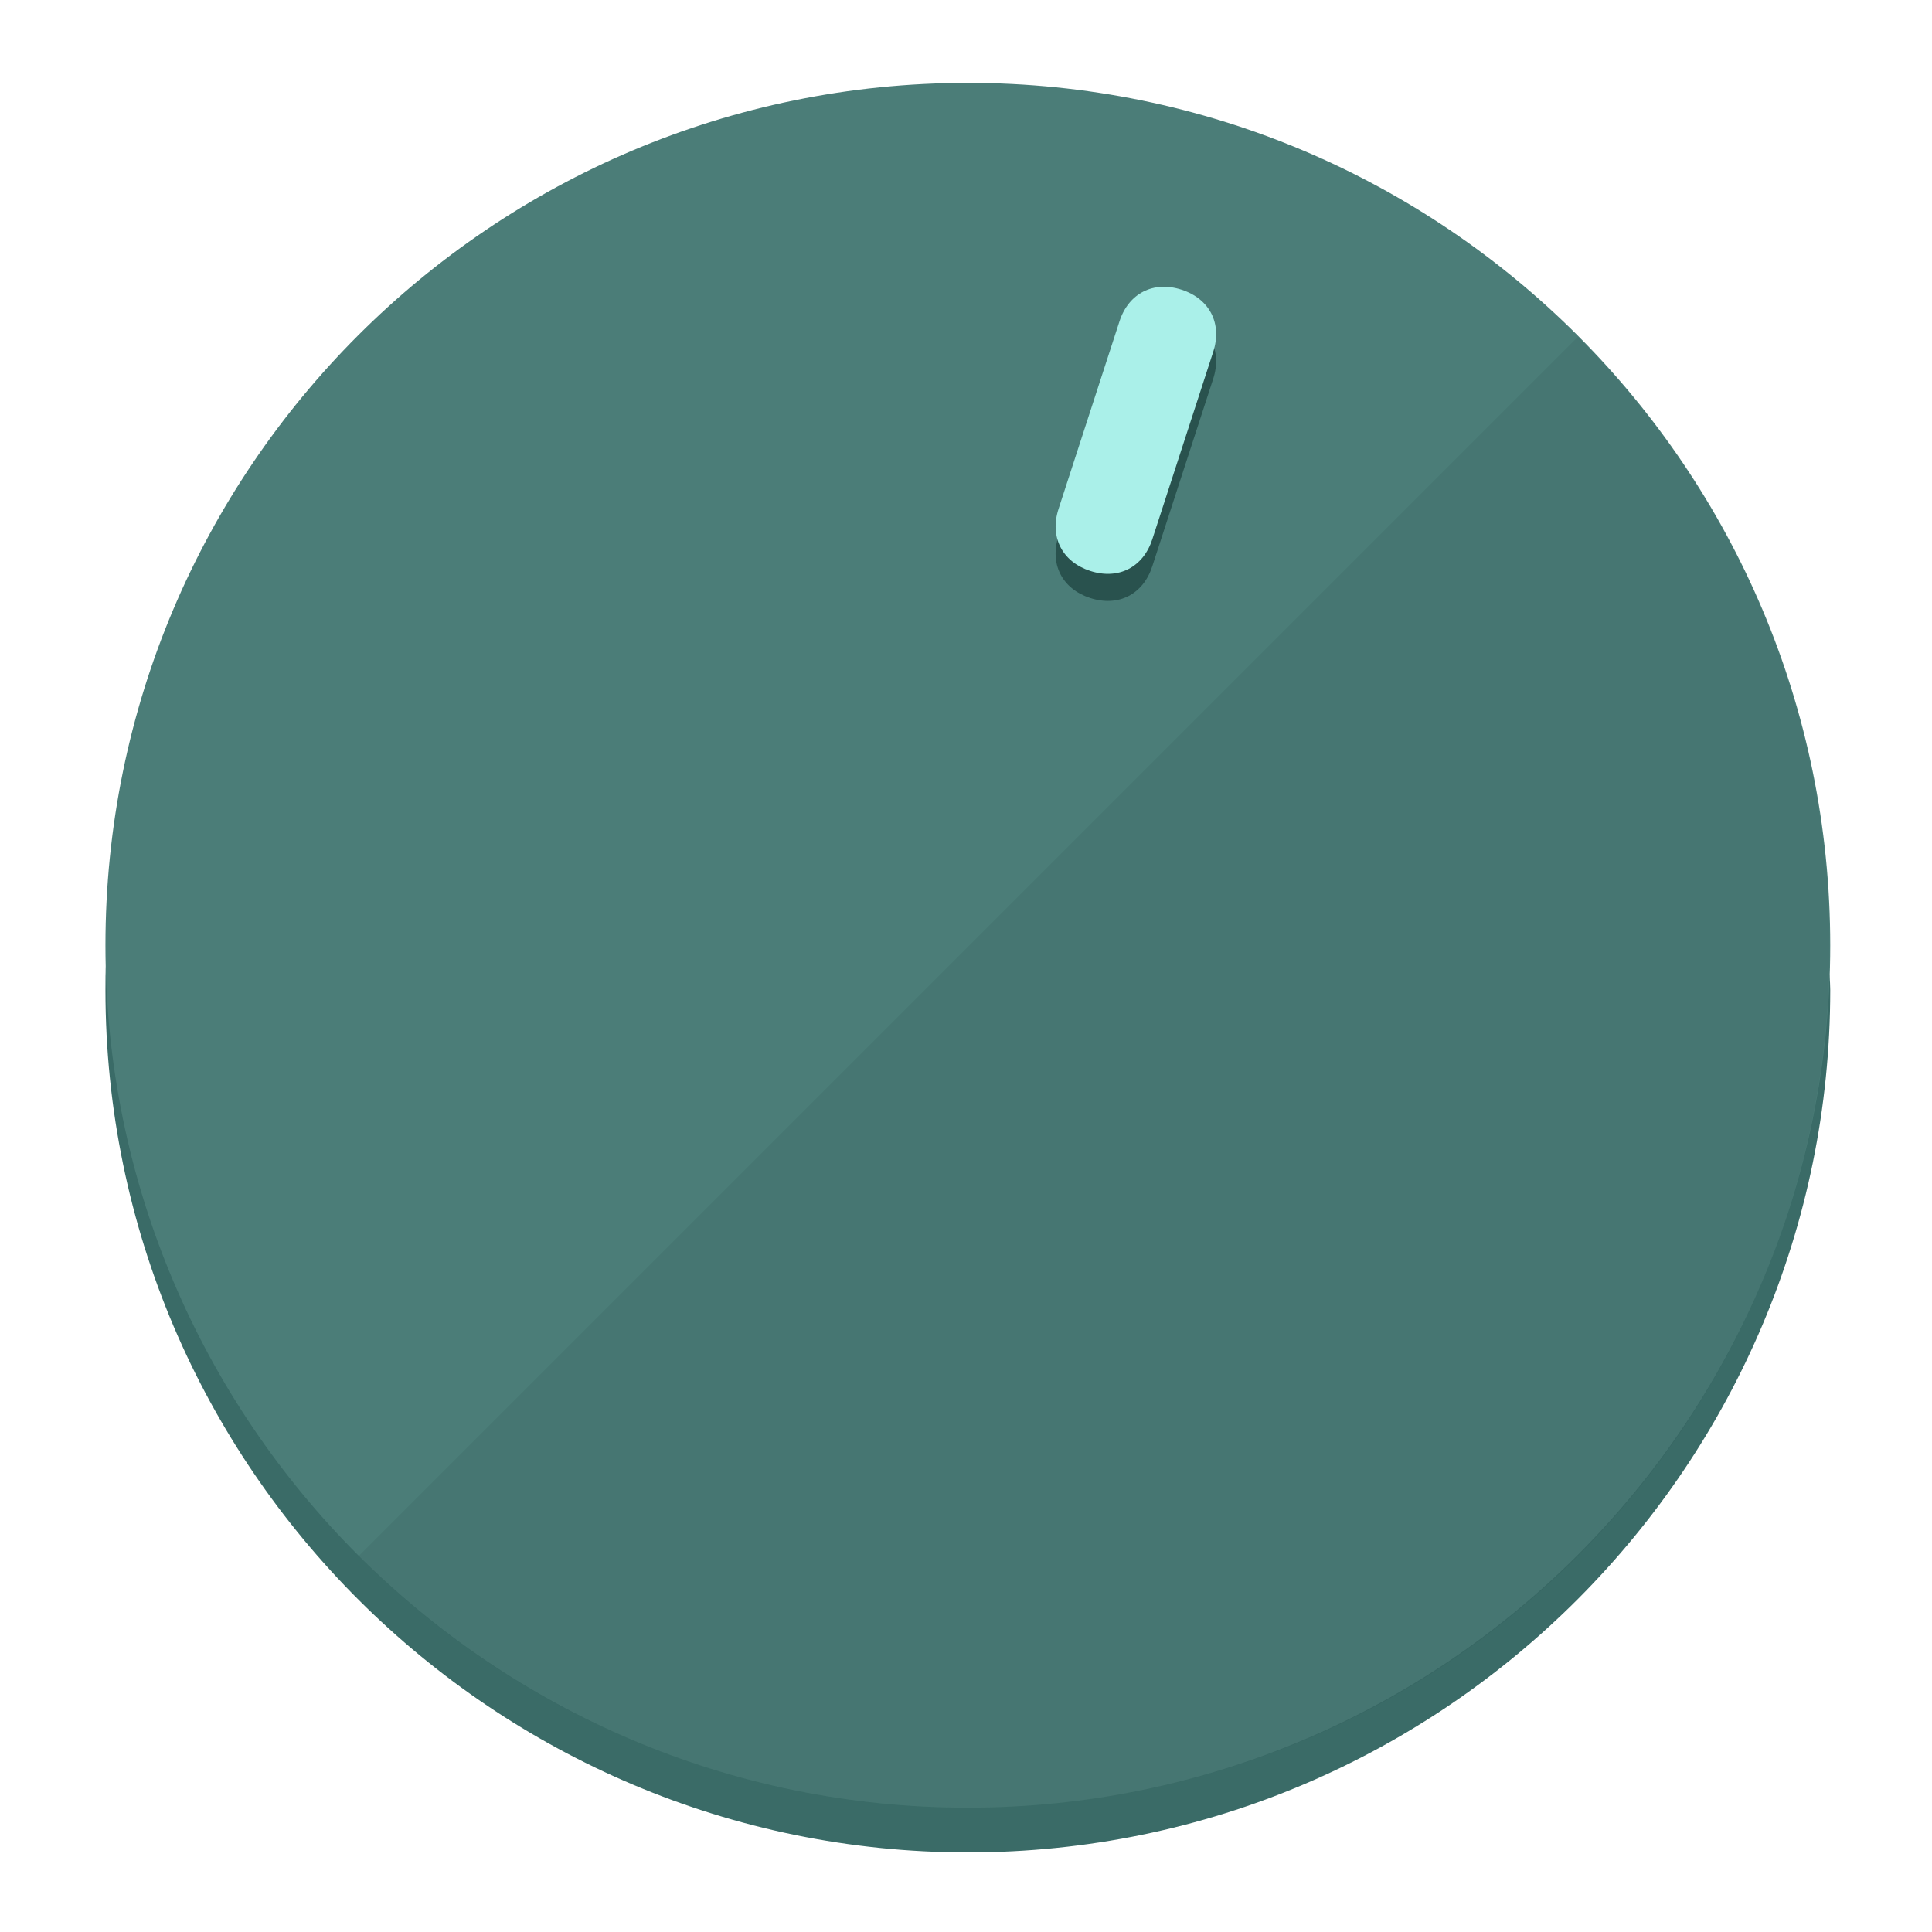
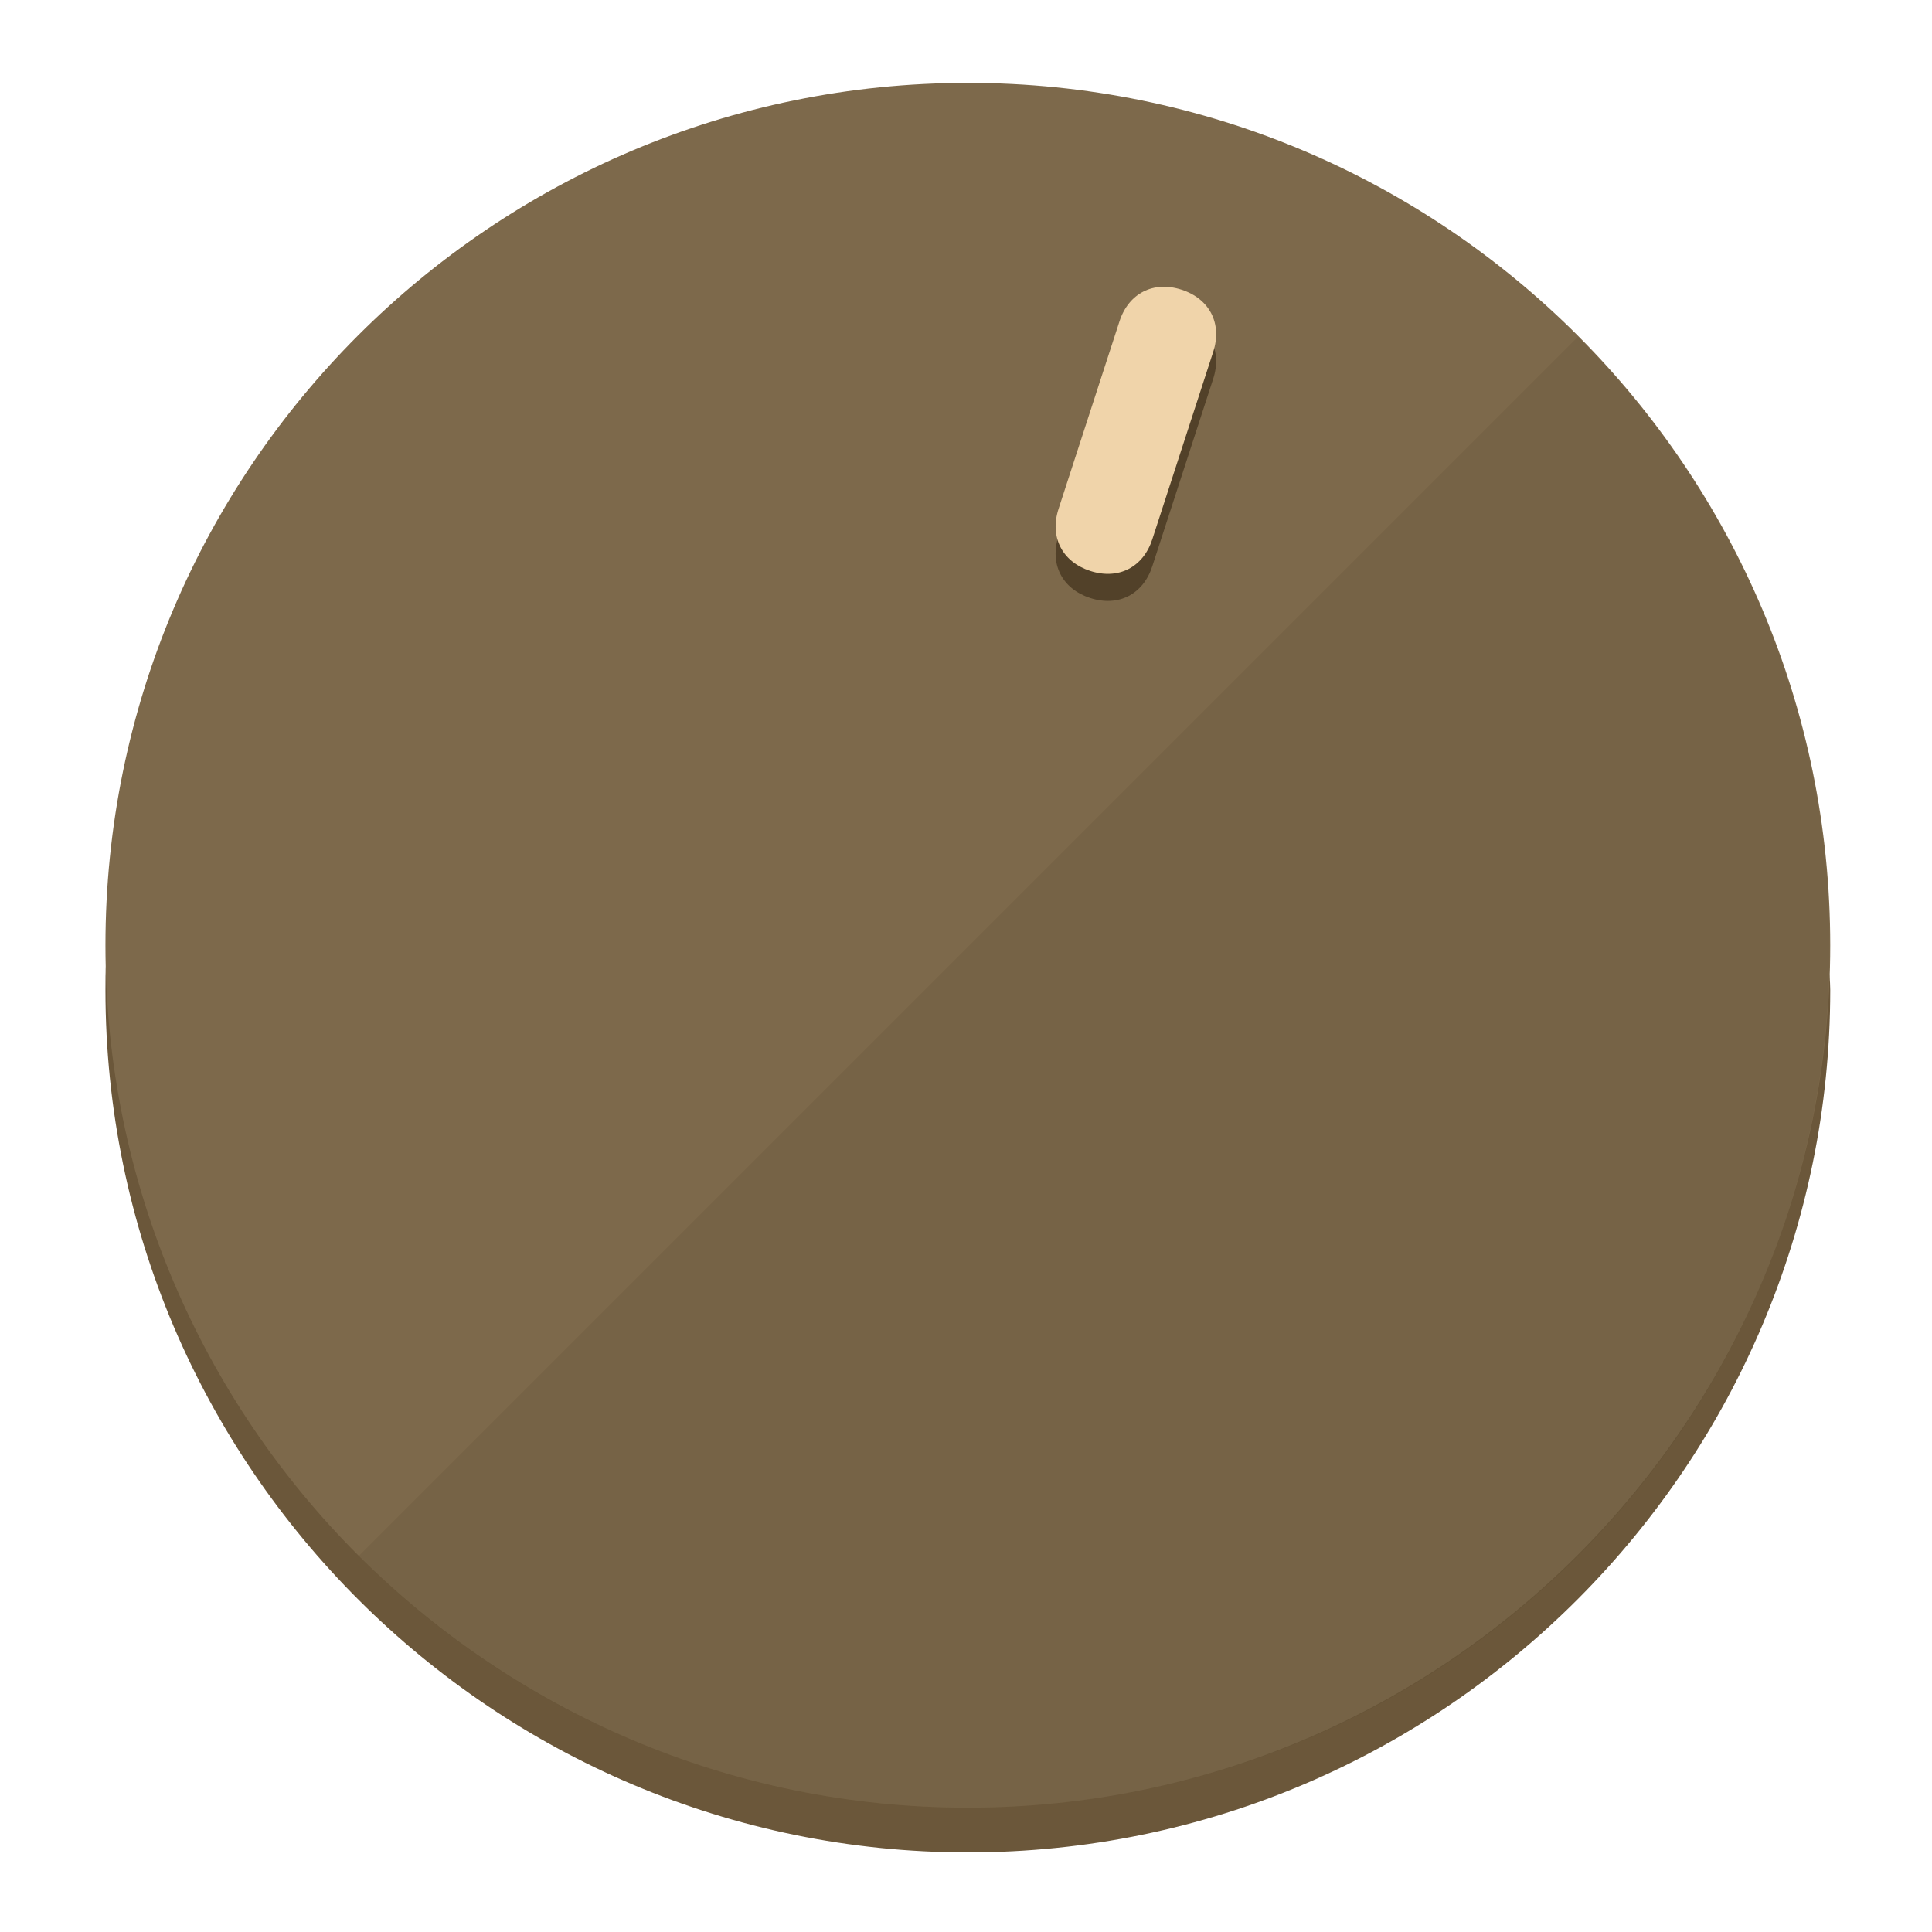
<svg xmlns="http://www.w3.org/2000/svg" height="120px" width="120px" version="1.1" id="Layer_1" viewBox="0 0 496.8 496.8" xml:space="preserve">
  <defs id="defs23" />
  <g id="g3158">
-     <path style="display:inline;fill:#3A6B67;fill-opacity:1;stroke-width:1.584" d="m 248.875,445.92 c 116.582,0 212.89,-91.238 220.493,-205.286 0,5.069 1.267,8.87 1.267,13.939 0,121.651 -98.842,221.76 -221.76,221.76 -121.651,0 -221.76,-98.842 -221.76,-221.76 0,-5.069 0,-8.87 1.267,-13.939 7.603,114.048 103.91,205.286 220.493,205.286 z" id="path8" />
-     <circle style="display:inline;fill:#4B7D78;fill-opacity:1;stroke-width:1.584" cx="248.875" cy="243.071" r="221.76" id="circle12" />
-     <path style="display:inline;fill:#29524E;fill-opacity:0.154;stroke-width:1.587" d="m 405.744,86.606 c 86.308,86.308 86.308,227.193 0,313.5 -86.308,86.308 -227.193,86.308 -313.5,0" id="path14" />
+     <path style="display:inline;fill:#6B573A;fill-opacity:1;stroke-width:1.584" d="m 248.875,445.92 c 116.582,0 212.89,-91.238 220.493,-205.286 0,5.069 1.267,8.87 1.267,13.939 0,121.651 -98.842,221.76 -221.76,221.76 -121.651,0 -221.76,-98.842 -221.76,-221.76 0,-5.069 0,-8.87 1.267,-13.939 7.603,114.048 103.91,205.286 220.493,205.286 z" id="path8" />
+     <circle style="display:inline;fill:#7D694B;fill-opacity:1;stroke-width:1.584" cx="248.875" cy="243.071" r="221.76" id="circle12" />
+     <path style="display:inline;fill:#524129;fill-opacity:0.154;stroke-width:1.587" d="m 405.744,86.606 c 86.308,86.308 86.308,227.193 0,313.5 -86.308,86.308 -227.193,86.308 -313.5,0" id="path14" />
  </g>
  <g id="g3198">
    <circle style="display:none;fill:#000000;fill-opacity:0;stroke-width:1.584" cx="311.577" cy="154.88" r="221.76" id="circle12-3" transform="rotate(18)" />
-     <path style="display:inline;fill:#29524E;fill-opacity:1;stroke-width:1.584" d="m 296.298,145.631 c -2.35,7.231 -8.737,10.485 -15.968,8.136 v 0 c -7.231,-2.35 -10.485,-8.737 -8.136,-15.968 l 15.663,-48.207 c 2.35,-7.231 8.737,-10.485 15.968,-8.136 v 0 c 7.231,2.349 10.485,8.737 8.136,15.968 z" id="path3789" />
-     <path style="display:inline;fill:#AAF0E9;stroke-width:1.584" d="m 296.308,138.672 c -2.35,7.231 -8.737,10.485 -15.968,8.136 v 0 c -7.231,-2.349 -10.485,-8.737 -8.136,-15.968 l 15.663,-48.207 c 2.35,-7.231 8.737,-10.485 15.968,-8.136 v 0 c 7.231,2.35 10.485,8.737 8.136,15.968 z" id="path915" />
+     <path style="display:inline;fill:#524129;fill-opacity:1;stroke-width:1.584" d="m 296.298,145.631 c -2.35,7.231 -8.737,10.485 -15.968,8.136 v 0 c -7.231,-2.35 -10.485,-8.737 -8.136,-15.968 l 15.663,-48.207 c 2.35,-7.231 8.737,-10.485 15.968,-8.136 v 0 c 7.231,2.349 10.485,8.737 8.136,15.968 z" id="path3789" />
+     <path style="display:inline;fill:#F0D4AA;stroke-width:1.584" d="m 296.308,138.672 c -2.35,7.231 -8.737,10.485 -15.968,8.136 v 0 c -7.231,-2.349 -10.485,-8.737 -8.136,-15.968 l 15.663,-48.207 c 2.35,-7.231 8.737,-10.485 15.968,-8.136 v 0 c 7.231,2.35 10.485,8.737 8.136,15.968 z" id="path915" />
  </g>
</svg>
